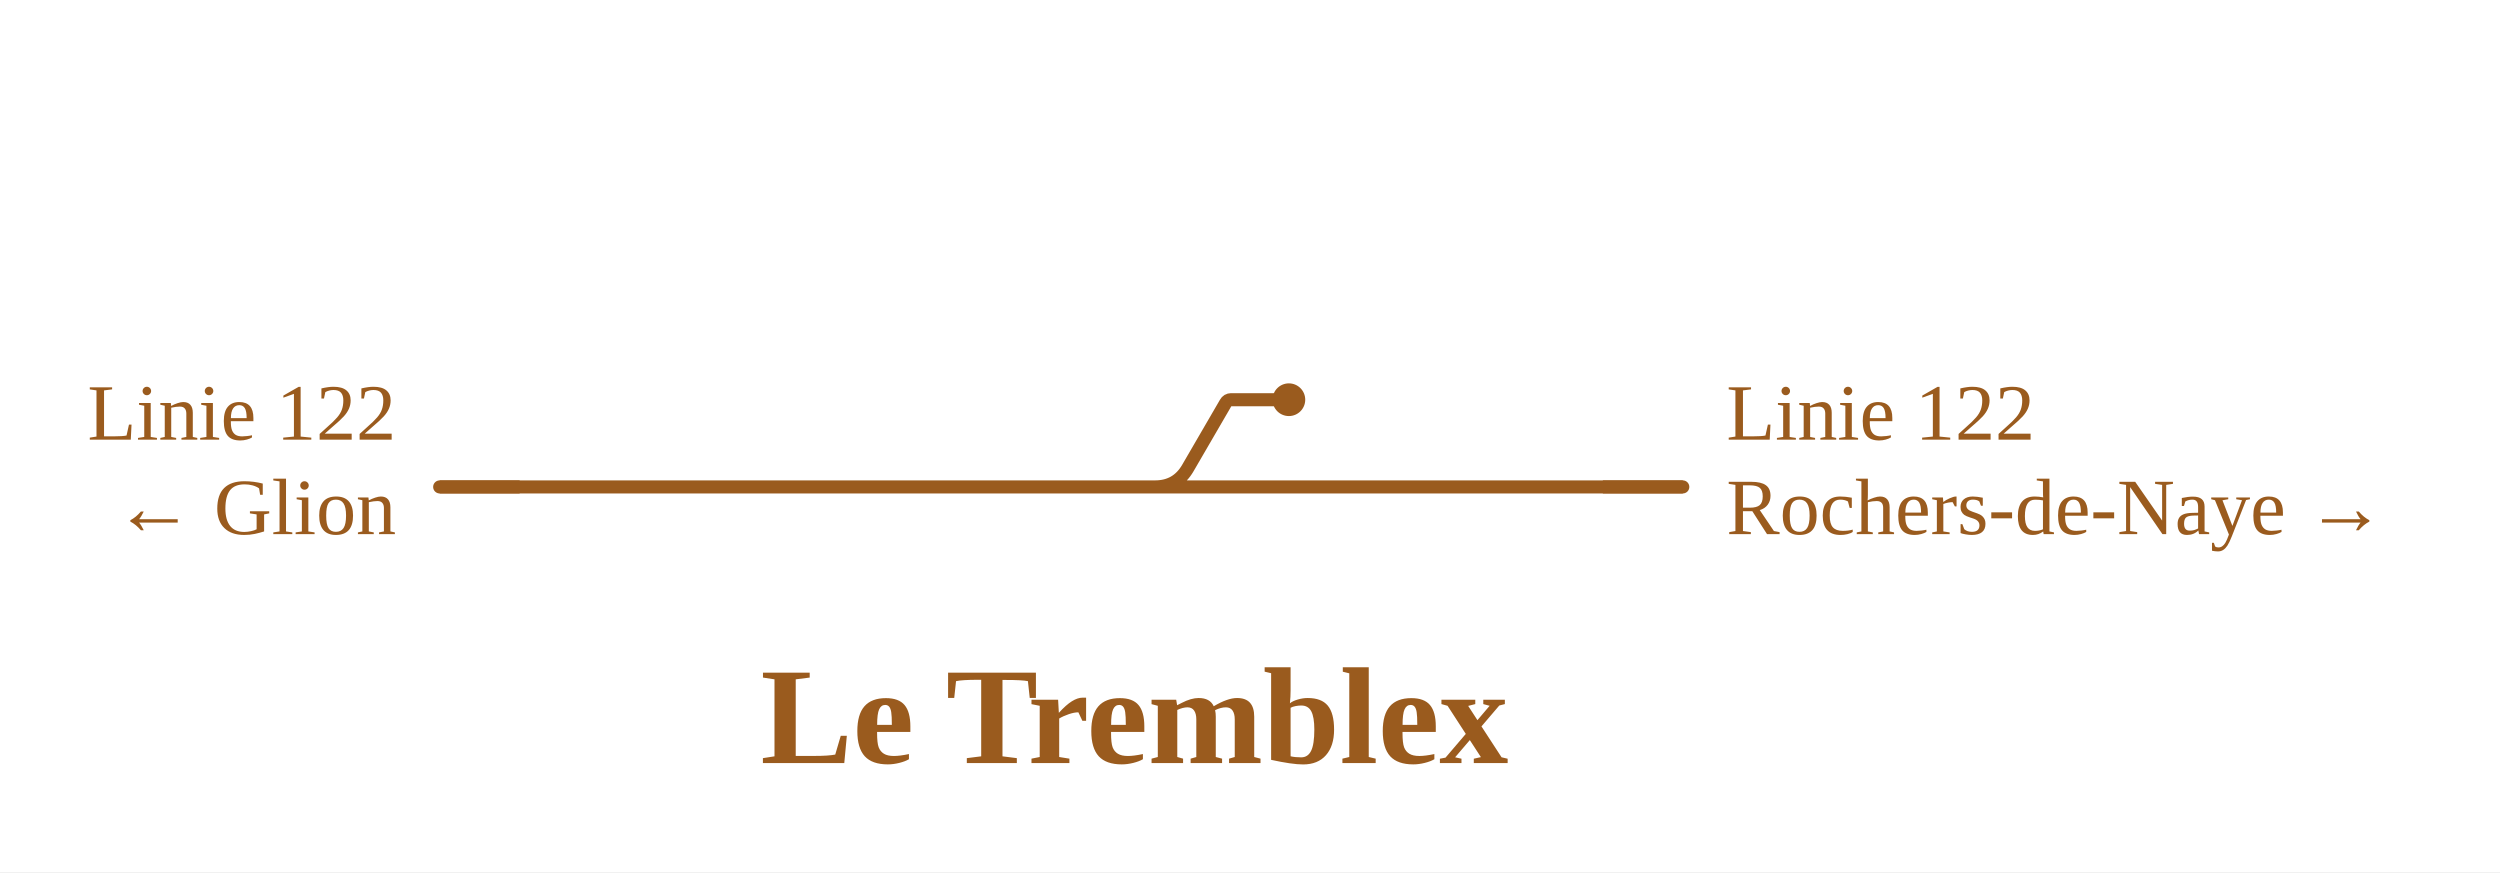
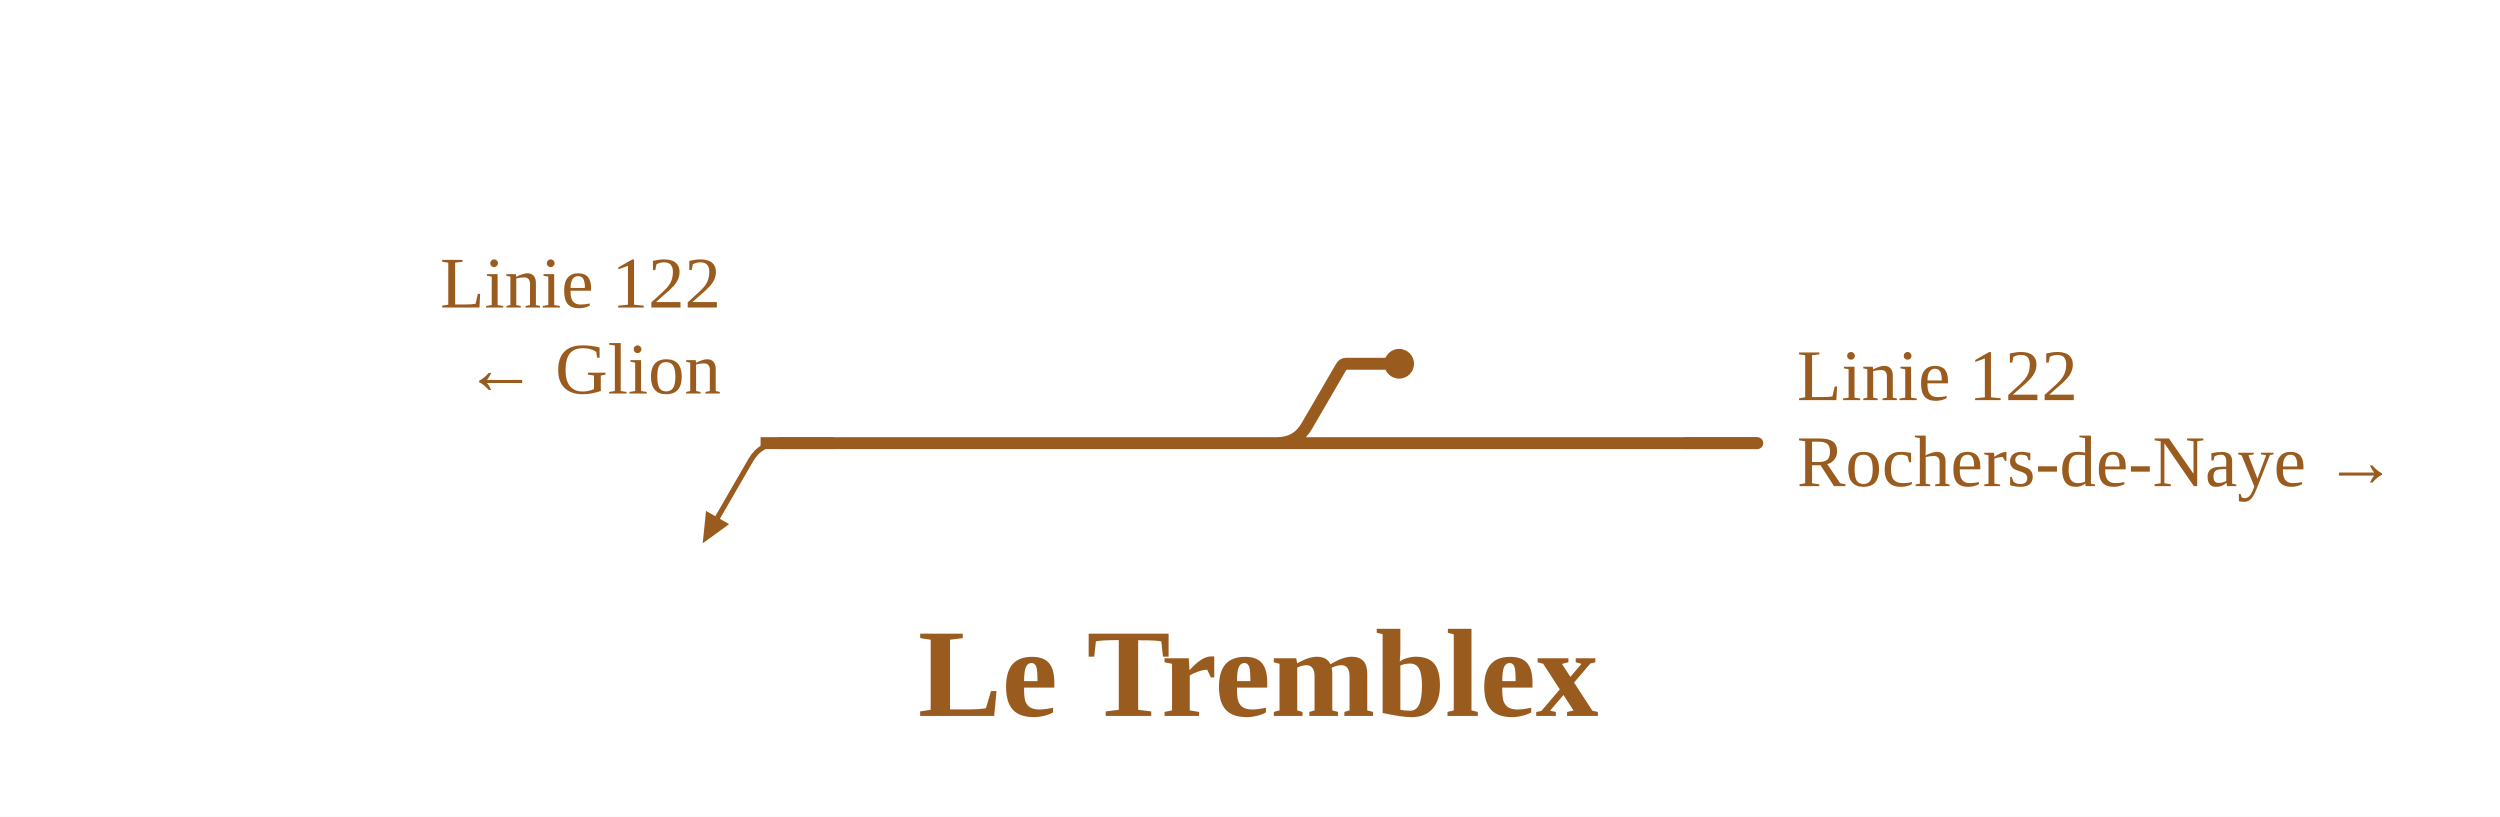
- <svg xmlns="http://www.w3.org/2000/svg" viewBox="0 0 688 240" width="688" height="240" font-family="Fira Sans, Source Sans 3, Helvetica, Arial, sans-serif">
+ <svg xmlns="http://www.w3.org/2000/svg" viewBox="0 0 756 247" width="756" height="247" font-family="Fira Sans, Source Sans 3, Helvetica, Arial, sans-serif">
  <rect width="100%" height="100%" fill="#fff" />
  <g fill="none" stroke-linecap="round" stroke-linejoin="round">
-     <path d="" stroke="#9a5b1e" stroke-width="1.6" />
-     <path d="M392.9,134.0H463.1 M317.9,134.0Q323.9,134.0 326.9,128.8L337.3,110.9Q337.8,110.0 338.8,110.0H338.8M338.8,110.0H354.7 M365.5,134.0H392.9 M322.9,134.0H365.5 M121.0,134.0H322.9" stroke="#9a5b1e" stroke-width="3.6" />
+     <path d="M236.0,134.0Q230.0,134.0 227.0,139.2L217.0,156.5" stroke="#9a5b1e" stroke-width="1.6" />
+     <path d="M461.2,134.0H531.4 M386.2,134.0Q392.2,134.0 395.2,128.8L405.6,110.9Q406.1,110.0 407.1,110.0H407.1M407.1,110.0H423.1 M433.8,134.0H461.2 M391.2,134.0H433.8 M236.0,134.0H391.2" stroke="#9a5b1e" stroke-width="3.6" />
  </g>
-   <circle cx="354.7" cy="110.0" r="4.5" fill="#9a5b1e" />
-   <path d="M441.1,134.0H463.1" stroke="#9a5b1e" stroke-width="3.6" fill="none" />
-   <path d="M143.0,134.0H121.0" stroke="#9a5b1e" stroke-width="3.6" fill="none" />
-   <text x="475.1" y="121.0" font-size="22" text-anchor="start" fill="#9a5b1e">Linie 122</text>
-   <text x="475.1" y="147.0" font-size="22" text-anchor="start" fill="#9a5b1e">Rochers-de-Naye →</text>
-   <text x="109.0" y="121.0" font-size="22" text-anchor="end" fill="#9a5b1e">Linie 122</text>
-   <text x="109.0" y="147.0" font-size="22" text-anchor="end" fill="#9a5b1e">← Glion</text>
-   <text x="312.2" y="210.0" font-size="38" font-weight="700" text-anchor="middle" fill="#9a5b1e">Le Tremblex</text>
+   <circle cx="423.1" cy="110.0" r="4.5" fill="#9a5b1e" />
+   <path d="M212.5,164.3L213.5,154.5L220.5,158.5Z" fill="#9a5b1e" data-pfeil="0" />
+   <path d="M509.4,134.0H531.4" stroke="#9a5b1e" stroke-width="3.6" fill="none" />
+   <path d="M252.0,134.0H230.0" stroke="#9a5b1e" stroke-width="3.6" fill="none" />
+   <text x="543.4" y="121.0" font-size="22" text-anchor="start" fill="#9a5b1e">Linie 122</text>
+   <text x="543.4" y="147.0" font-size="22" text-anchor="start" fill="#9a5b1e">Rochers-de-Naye →</text>
+   <text x="218.0" y="93.0" font-size="22" text-anchor="end" fill="#9a5b1e">Linie 122</text>
+   <text x="218.0" y="119.0" font-size="22" text-anchor="end" fill="#9a5b1e">← Glion</text>
+   <text x="380.5" y="216.5" font-size="38" font-weight="700" text-anchor="middle" fill="#9a5b1e">Le Tremblex</text>
</svg>
